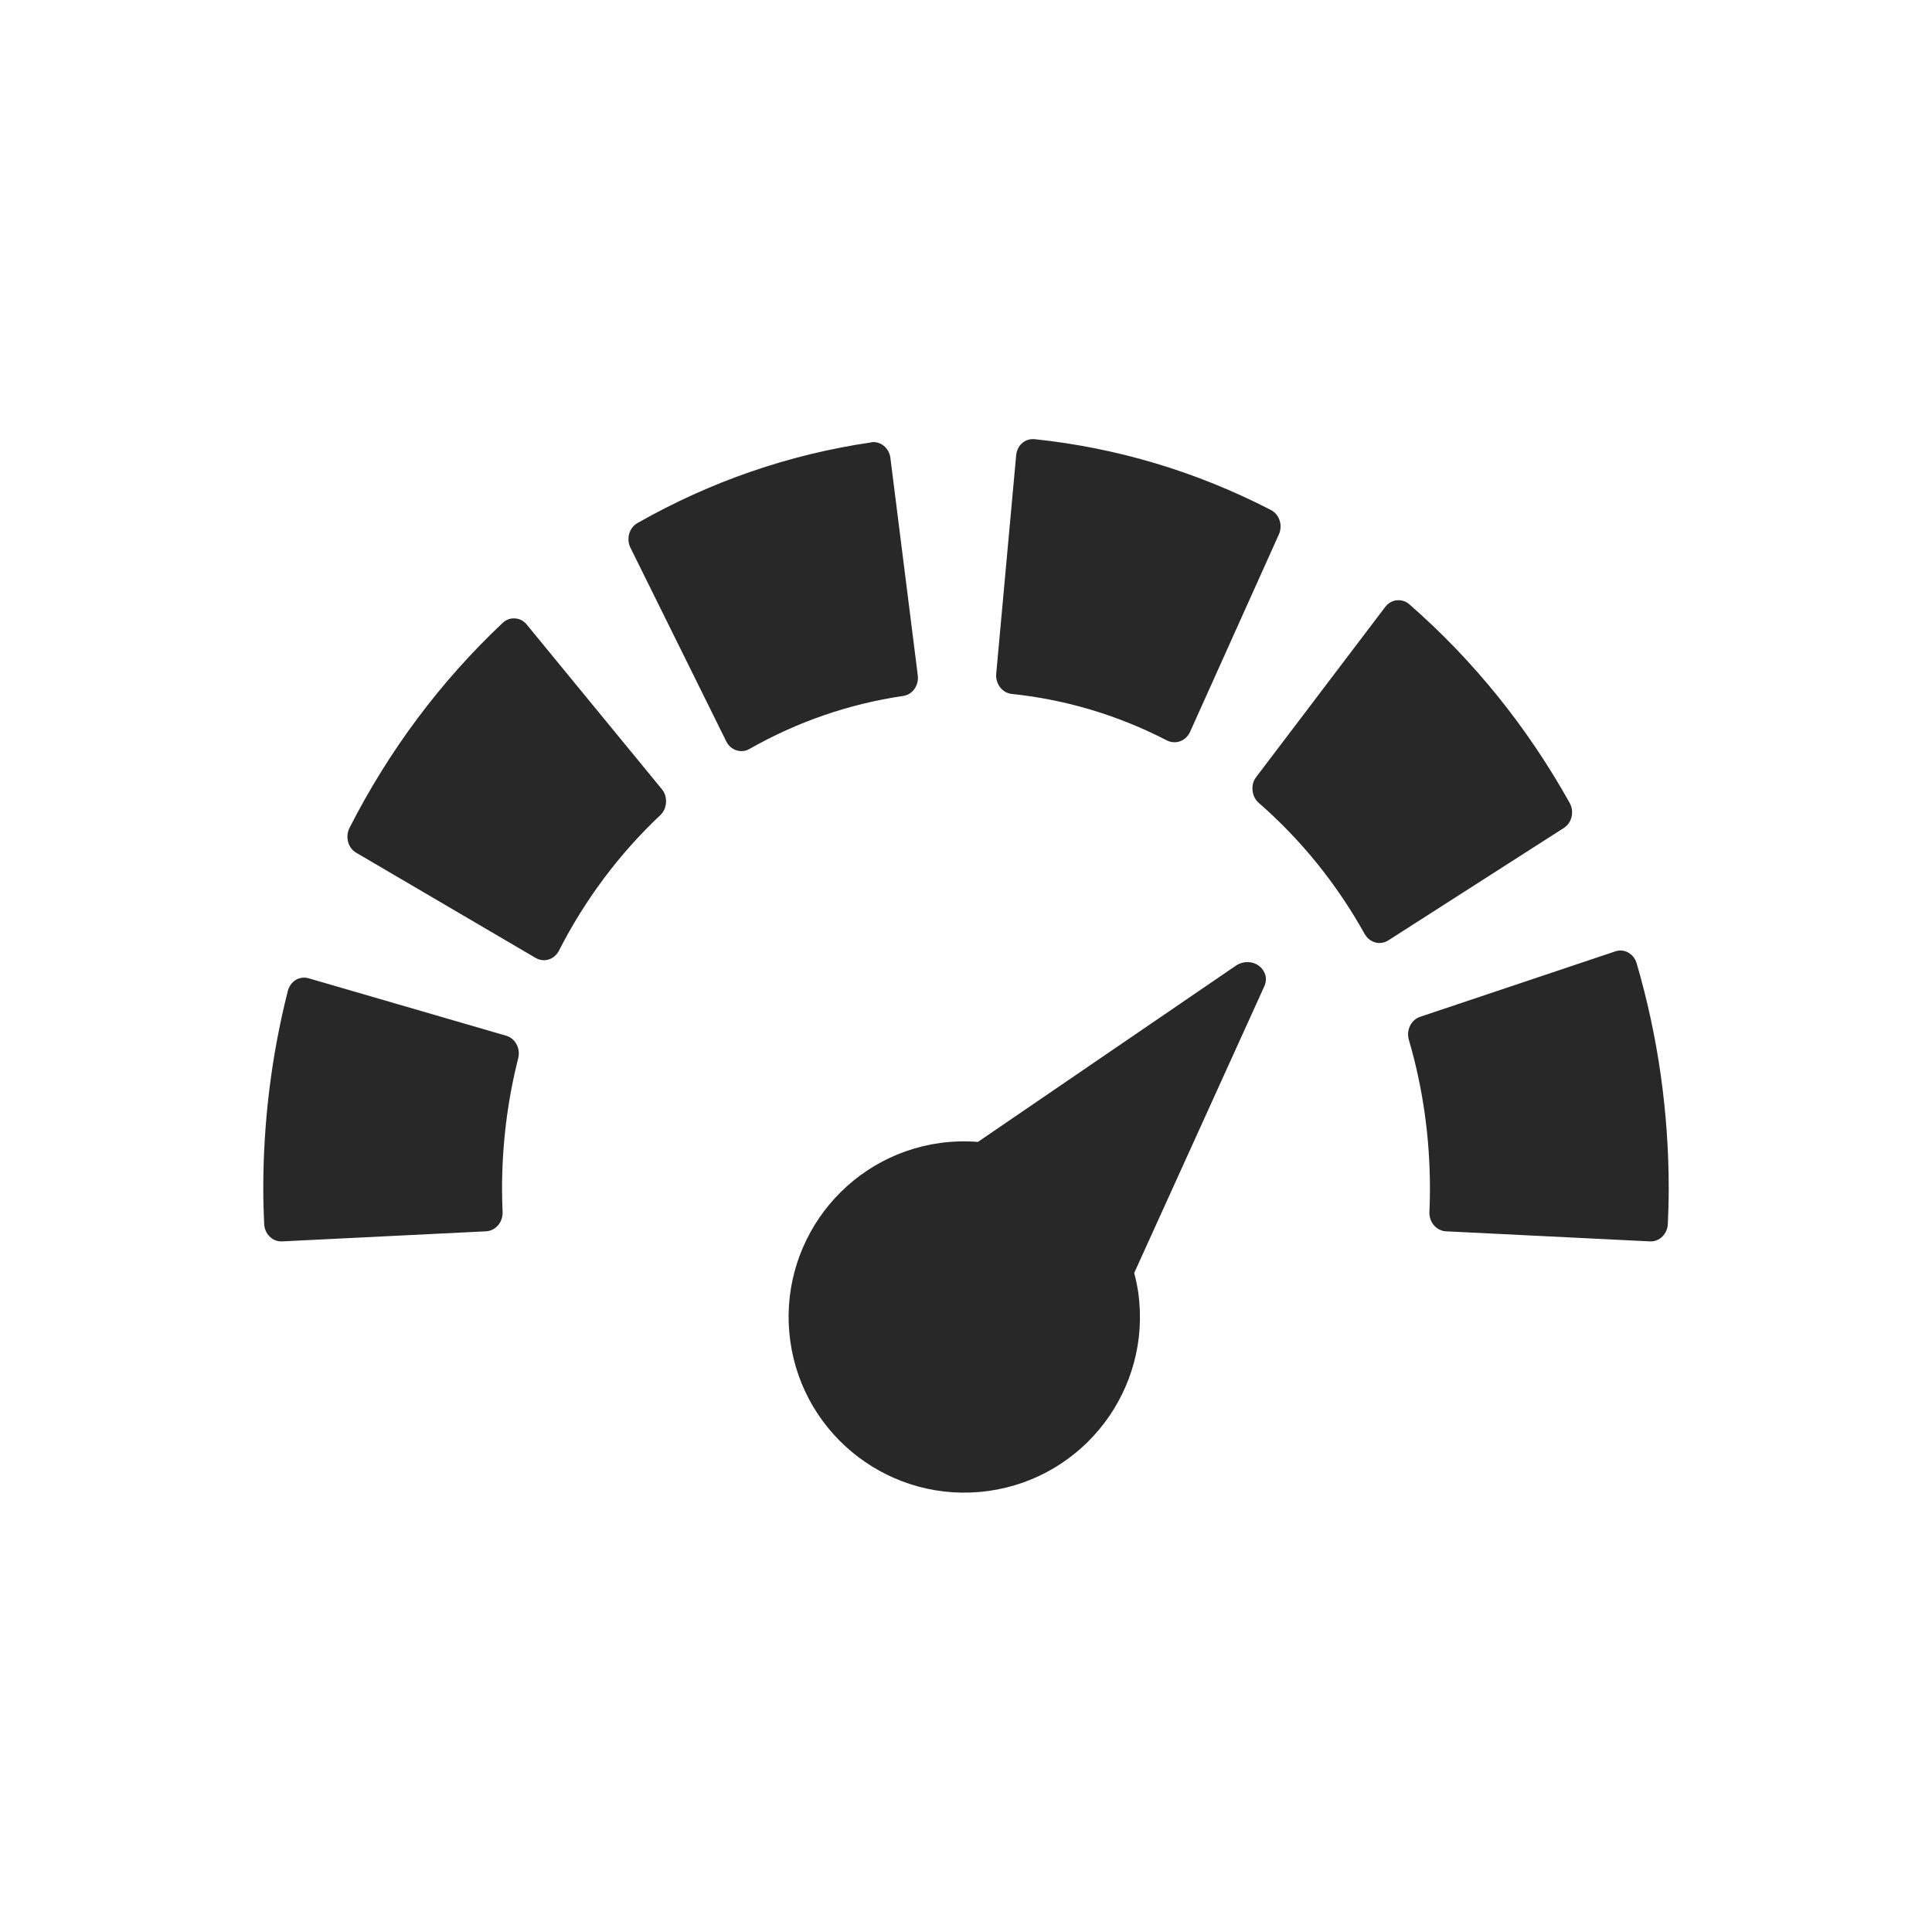
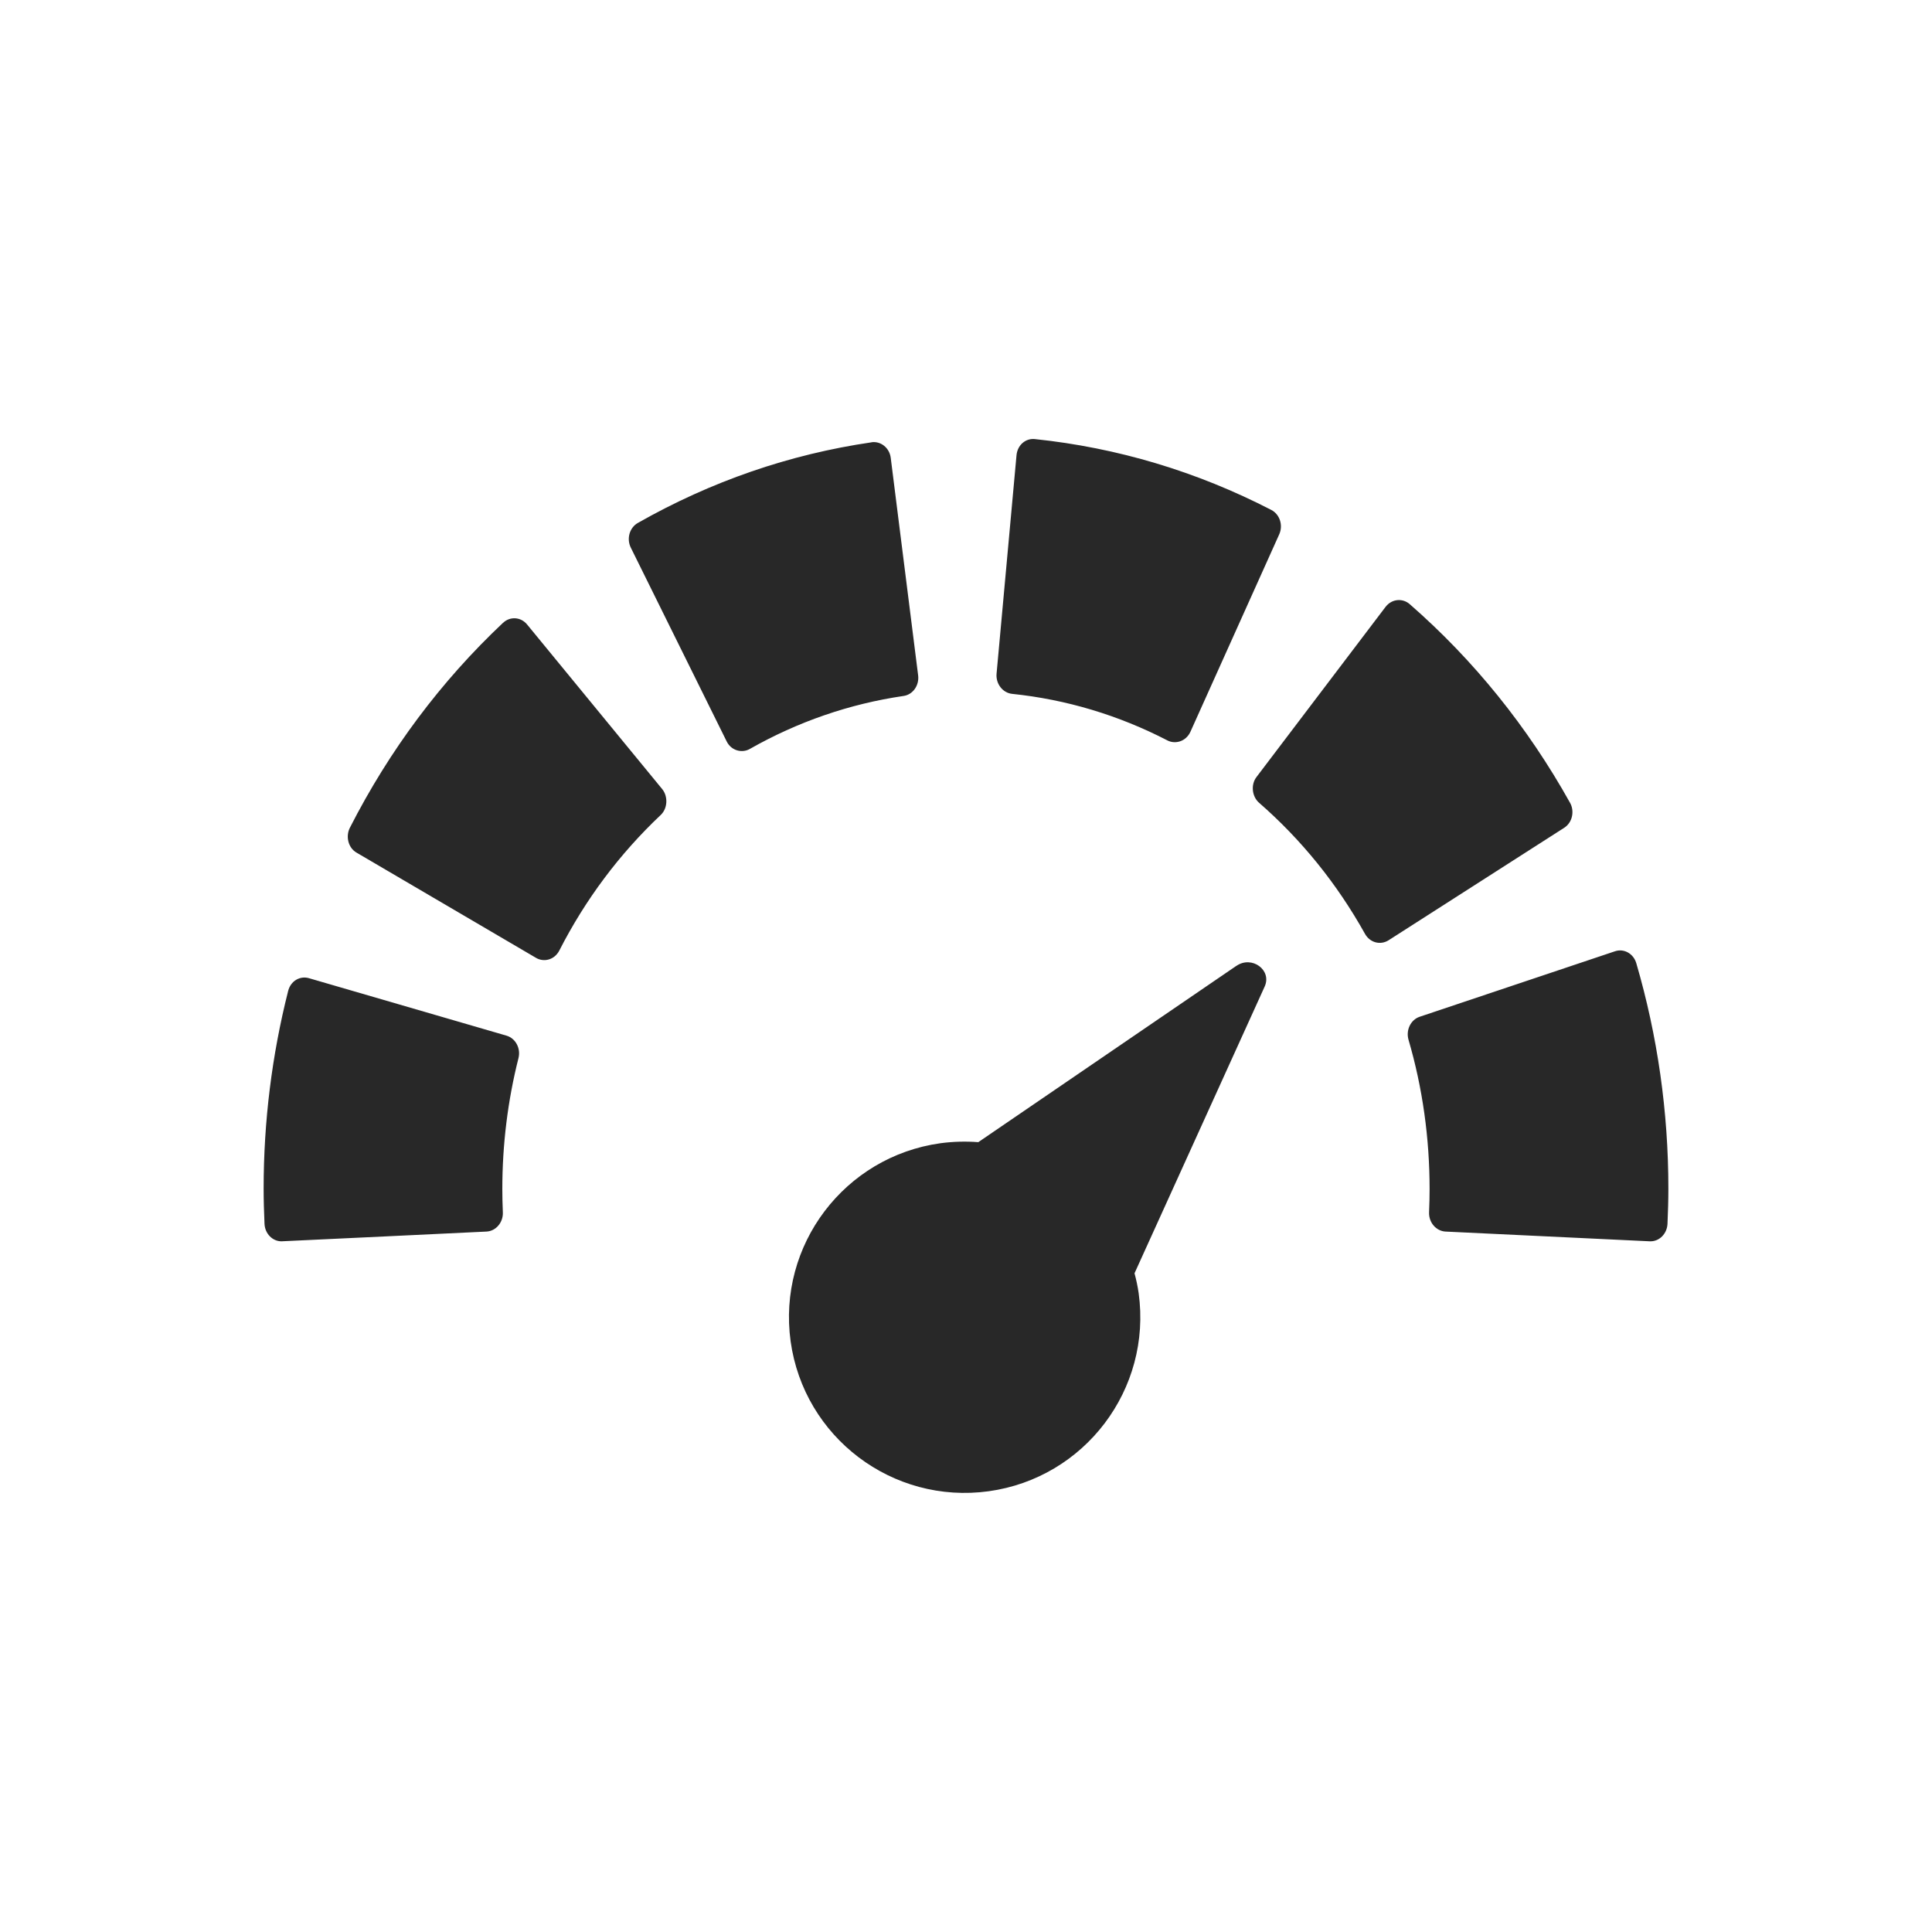
<svg xmlns="http://www.w3.org/2000/svg" width="22" height="22" version="1.1">
  <defs>
    <style id="current-color-scheme" type="text/css">.ColorScheme-Text { color:#282828; } .ColorScheme-Highlight { color:#458588; }</style>
  </defs>
-   <path class="ColorScheme-Text" d="m3.515 11.14c-0.05-0.014-0.104-0.008-0.148 0.019-0.045 0.028-0.076 0.074-0.09 0.127-0.185 0.731-0.279 1.487-0.279 2.25 0 0.131 0.004 0.262 0.01 0.401 0.005 0.111 0.09 0.199 0.193 0.199h0.01l2.326-0.115c0.051-3e-3 0.1-0.028 0.135-0.069 0.035-0.041 0.053-0.095 0.051-0.15-4e-3 -0.094-0.006-0.181-0.006-0.266 0-0.505 0.062-1.004 0.184-1.486 0.028-0.111-0.033-0.226-0.137-0.256zm14.88-0.307-2.225 0.746c-0.102 0.034-0.159 0.152-0.127 0.262 0.16 0.546 0.24 1.116 0.24 1.695 0 0.085-2e-3 0.172-6e-3 0.266-2e-3 0.055 0.016 0.109 0.051 0.15s0.084 0.066 0.135 0.069l2.328 0.115h8e-3c0.103 0 0.188-0.088 0.193-0.199 6e-3 -0.139 0.01-0.27 0.01-0.401 0-0.875-0.123-1.738-0.365-2.566-0.032-0.11-0.14-0.171-0.242-0.137zm-12.53-3.791c-0.052-0.004-0.102 0.014-0.141 0.051-0.707 0.666-1.294 1.451-1.744 2.334-0.025 0.049-0.03 0.107-0.016 0.16 0.014 0.053 0.047 0.097 0.092 0.123l2.045 1.199c0.029 0.017 0.062 0.025 0.094 0.025 0.069 0 0.135-0.04 0.17-0.109 0.298-0.584 0.687-1.102 1.154-1.543 0.039-0.036 0.061-0.087 0.065-0.143s-0.013-0.111-0.047-0.152l-1.539-1.875c-0.034-0.042-0.081-0.067-0.133-0.07zm10.04-0.207c-0.051 0.006-0.098 0.033-0.131 0.076l-1.47 1.938c-0.033 0.043-0.047 0.097-0.041 0.152 5e-3 0.055 0.03 0.106 0.07 0.141 0.483 0.421 0.888 0.922 1.207 1.494 0.037 0.065 0.102 0.102 0.168 0.102 0.034 0 0.068-0.009 0.1-0.029l2-1.281c0.044-0.028 0.075-0.073 0.088-0.127 0.012-0.054 5e-3 -0.111-0.022-0.158-0.482-0.864-1.096-1.625-1.826-2.262-0.04-0.035-0.091-0.051-0.143-0.045zm-5.986-1.797c-0.933 0.136-1.828 0.445-2.66 0.918-0.095 0.054-0.13 0.18-0.08 0.281l1.092 2.207c0.035 0.07 0.102 0.109 0.172 0.109 0.031 0 0.061-7e-3 0.09-0.024 0.548-0.311 1.137-0.514 1.752-0.604 0.106-0.015 0.18-0.12 0.166-0.234l-0.312-2.477c-0.014-0.114-0.113-0.193-0.219-0.178zm1.863-0.037c-0.052-0.005-0.103 0.01-0.143 0.045-0.04 0.035-0.063 0.086-0.068 0.141l-0.227 2.486c-0.01 0.114 0.069 0.217 0.176 0.229 0.618 0.064 1.214 0.243 1.771 0.531 0.027 0.014 0.057 0.019 0.086 0.019 0.022 0 0.042-0.004 0.063-0.012 0.048-0.018 0.088-0.056 0.111-0.105l1.012-2.25c0.046-0.103 6e-3 -0.227-0.09-0.277-0.848-0.438-1.754-0.709-2.692-0.807zm2.626 6.102c-0.011-0.041-0.037-0.079-0.074-0.106-0.075-0.055-0.18-0.055-0.259-0.002l-2.939 2.008c-0.143-0.011-0.288-0.007-0.43 0.012-1.094 0.152-1.858 1.161-1.707 2.256 0.152 1.094 1.161 1.858 2.256 1.707 1.094-0.152 1.858-1.161 1.707-2.256-0.011-0.076-0.027-0.152-0.047-0.226l1.482-3.265c0.019-0.042 0.023-0.087 0.012-0.128z" fill="currentColor" />
+   <path class="ColorScheme-Text" d="m3.519 11.139c-0.102-0.03-0.209 0.03-0.238 0.146-0.185 0.731-0.279 1.487-0.279 2.25 0 0.131 0.004 0.262 0.01 0.401 0.005 0.111 0.09 0.199 0.193 0.199 0.779-0.037 1.557-0.073 2.336-0.111 0.107-0.006 0.19-0.105 0.185-0.219-4e-3 -0.094-0.006-0.181-0.006-0.266 0-0.505 0.062-1.008 0.184-1.49 0.028-0.111-0.033-0.226-0.137-0.256zm14.872-0.307-2.225 0.746c-0.102 0.034-0.159 0.152-0.127 0.262 0.16 0.546 0.24 1.12 0.24 1.699 0 0.085-2e-3 0.172-6e-3 0.266-0.004 0.119 0.083 0.213 0.186 0.219l2.328 0.111h8e-3c0.103 0 0.188-0.088 0.193-0.199 6e-3 -0.139 0.01-0.27 0.01-0.401 0-0.875-0.123-1.738-0.365-2.566-0.032-0.11-0.14-0.171-0.242-0.137zm-12.663-3.74c-0.707 0.666-1.294 1.451-1.744 2.334-0.049 0.096-0.021 0.227 0.076 0.283l2.045 1.199c0.087 0.051 0.208 0.024 0.264-0.084 0.298-0.584 0.687-1.102 1.154-1.543 0.082-0.077 0.084-0.214 0.018-0.295l-1.539-1.875c-0.072-0.088-0.196-0.093-0.273-0.019zm10.05-0.182-1.47 1.938c-0.067 0.087-0.052 0.222 0.029 0.293 0.483 0.421 0.888 0.922 1.207 1.494 0.056 0.099 0.174 0.131 0.268 0.072l2-1.281c0.095-0.061 0.119-0.192 0.066-0.285-0.482-0.864-1.096-1.625-1.826-2.262-0.078-0.068-0.201-0.063-0.274 0.031zm-5.855-1.873c-0.933 0.136-1.828 0.445-2.66 0.918-0.095 0.054-0.13 0.18-0.08 0.281l1.092 2.207c0.053 0.107 0.176 0.135 0.262 0.086 0.548-0.311 1.137-0.514 1.752-0.604 0.106-0.015 0.18-0.12 0.166-0.234l-0.312-2.477c-0.014-0.114-0.113-0.193-0.219-0.178zm1.863-0.037c-0.108-0.012-0.201 0.069-0.211 0.186l-0.227 2.486c-0.01 0.114 0.069 0.217 0.176 0.229 0.618 0.064 1.214 0.243 1.771 0.531 0.088 0.045 0.209 0.012 0.26-0.098l1.012-2.25c0.046-0.103 6e-3 -0.227-0.09-0.277-0.848-0.438-1.754-0.709-2.692-0.807zm2.293 5.998-2.939 2.008c-0.143-0.011-0.288-0.007-0.43 0.012-1.094 0.152-1.858 1.161-1.707 2.256 0.152 1.094 1.161 1.858 2.256 1.707 1.094-0.152 1.858-1.161 1.707-2.256-0.011-0.076-0.027-0.152-0.047-0.226l1.482-3.265c0.085-0.188-0.146-0.356-0.321-0.236z" fill="currentColor" />
</svg>
